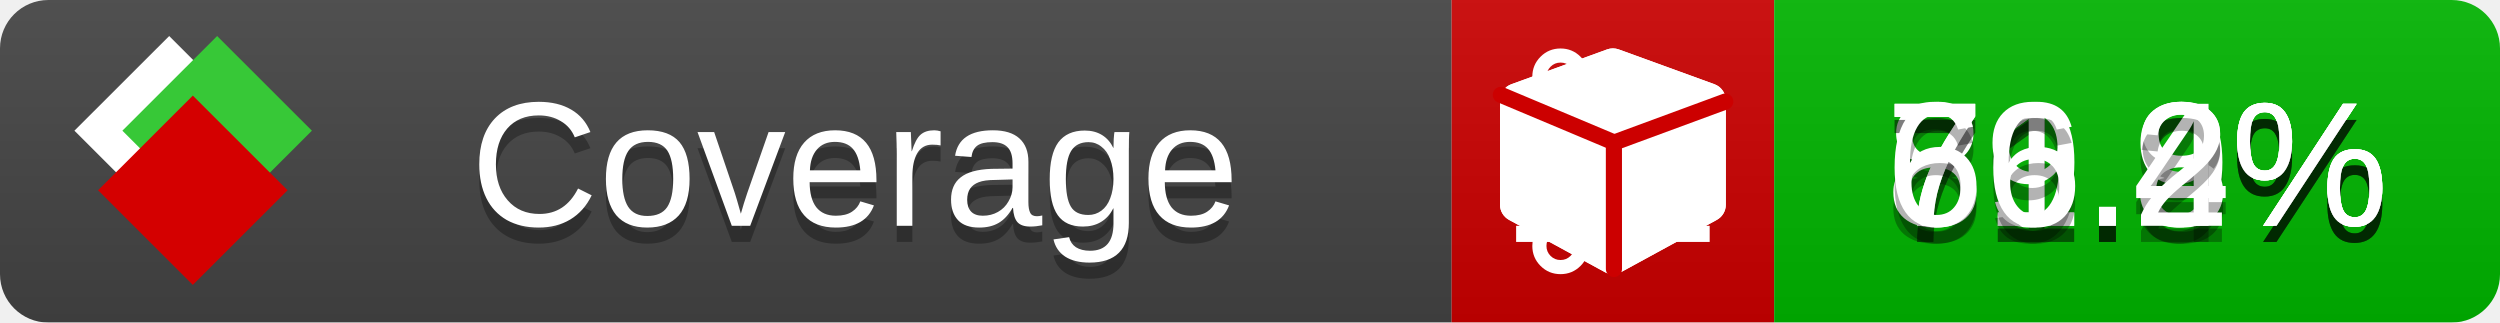
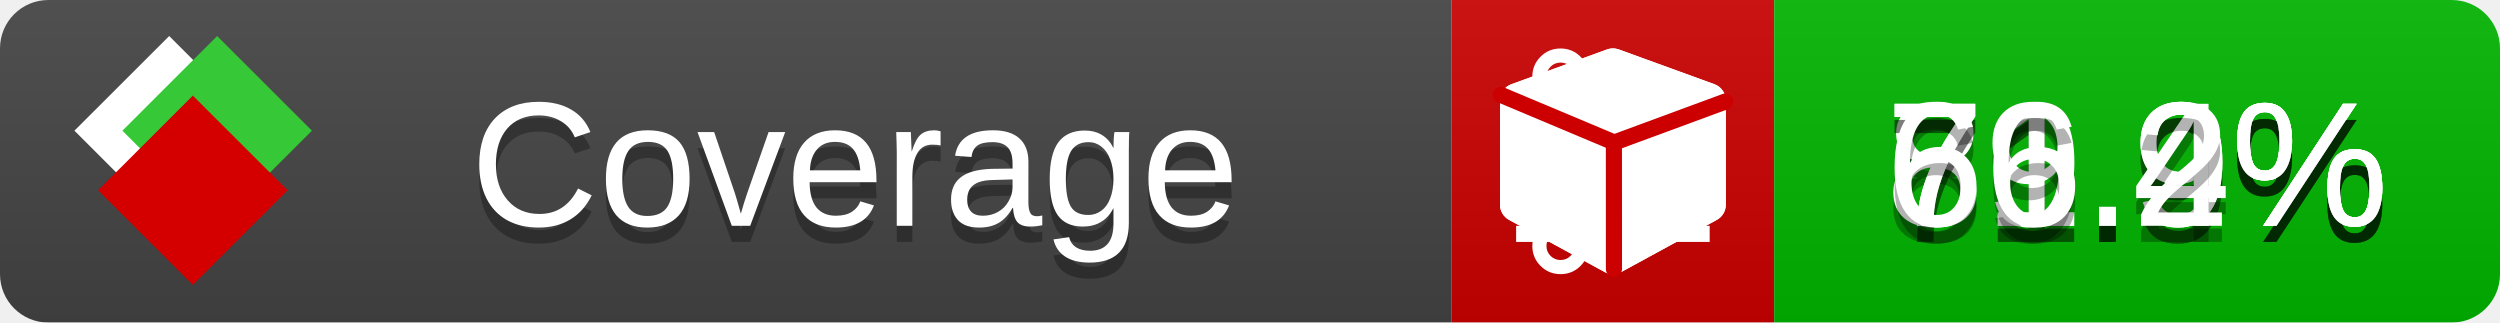
<svg xmlns="http://www.w3.org/2000/svg" xmlns:xlink="http://www.w3.org/1999/xlink" width="155" height="20">
  <style type="text/css">
          
            @keyframes fade1 {
                0% { visibility: visible; opacity: 1; }
               23% { visibility: visible; opacity: 1; }
               25% { visibility: hidden; opacity: 0; }
               48% { visibility: hidden; opacity: 0; }
               50% { visibility: hidden; opacity: 0; }
               73% { visibility: hidden; opacity: 0; }
               75% { visibility: hidden; opacity: 0; }
               98% { visibility: hidden; opacity: 0; }
              100% { visibility: visible; opacity: 1; }
            }
            @keyframes fade2 {
                0% { visibility: hidden; opacity: 0; }
               23% { visibility: hidden; opacity: 0; }
               25% { visibility: visible; opacity: 1; }
               48% { visibility: visible; opacity: 1; }
               50% { visibility: hidden; opacity: 0; }
               73% { visibility: hidden; opacity: 0; }
               75% { visibility: hidden; opacity: 0; }
               98% { visibility: hidden; opacity: 0; }
              100% { visibility: hidden; opacity: 0; }
            }
            @keyframes fade3 {
                0% { visibility: hidden; opacity: 0; }
               23% { visibility: hidden; opacity: 0; }
               25% { visibility: hidden; opacity: 0; }
               48% { visibility: hidden; opacity: 0; }
               50% { visibility: visible; opacity: 1; }
               73% { visibility: visible; opacity: 1; }
               75% { visibility: hidden; opacity: 0; }
               98% { visibility: hidden; opacity: 0; }
              100% { visibility: hidden; opacity: 0; }
            }
            @keyframes fade4 {
                0% { visibility: hidden; opacity: 0; }
               23% { visibility: hidden; opacity: 0; }
               25% { visibility: hidden; opacity: 0; }
               48% { visibility: hidden; opacity: 0; }
               50% { visibility: hidden; opacity: 0; }
               73% { visibility: hidden; opacity: 0; }
               75% { visibility: visible; opacity: 1; }
               98% { visibility: visible; opacity: 1; }
              100% { visibility: hidden; opacity: 0; }
            }
            .linecoverage {
                animation-duration: 15s;
                animation-name: fade1;
                animation-iteration-count: infinite;
            }
            .branchcoverage {
                animation-duration: 15s;
                animation-name: fade2;
                animation-iteration-count: infinite;
            }
            .methodcoverage {
                animation-duration: 15s;
                animation-name: fade3;
                animation-iteration-count: infinite;
            }
            .fullmethodcoverage {
                animation-duration: 15s;
                animation-name: fade4;
                animation-iteration-count: infinite;
            }
          
    </style>
  <defs>
    <linearGradient id="gradient" x2="0" y2="100%">
      <stop offset="0" stop-color="#bbb" stop-opacity=".1" />
      <stop offset="1" stop-opacity=".1" />
    </linearGradient>
    <linearGradient id="c">
      <stop offset="0" stop-color="#d40000" />
      <stop offset="1" stop-color="#ff2a2a" />
    </linearGradient>
    <linearGradient id="a">
      <stop offset="0" stop-color="#e0e0de" />
      <stop offset="1" stop-color="#fff" />
    </linearGradient>
    <linearGradient id="b">
      <stop offset="0" stop-color="#37c837" />
      <stop offset="1" stop-color="#217821" />
    </linearGradient>
    <linearGradient xlink:href="#a" id="e" x1="106.44" x2="69.96" y1="-11.96" y2="-46.84" gradientTransform="matrix(-.8426 -.00045 -.00045 -.8426 -94.27 -75.82)" gradientUnits="userSpaceOnUse" />
    <linearGradient xlink:href="#b" id="f" x1="56.19" x2="77.97" y1="-23.45" y2="10.62" gradientTransform="matrix(.8426 .00045 .00045 .8426 94.27 75.82)" gradientUnits="userSpaceOnUse" />
    <linearGradient xlink:href="#c" id="g" x1="79.98" x2="132.9" y1="10.79" y2="10.79" gradientTransform="matrix(.8426 .00045 .00045 .8426 94.27 75.82)" gradientUnits="userSpaceOnUse" />
    <mask id="mask">
      <rect width="155" height="20" rx="3" fill="#fff" />
    </mask>
    <g id="icon" transform="matrix(.04486 0 0 .04481 -.48 -.63)">
      <rect width="52.92" height="52.92" x="-109.72" y="-27.13" fill="url(#e)" transform="rotate(-135)" />
      <rect width="52.92" height="52.92" x="70.19" y="-39.18" fill="url(#f)" transform="rotate(45)" />
      <rect width="52.92" height="52.92" x="80.05" y="-15.74" fill="url(#g)" transform="rotate(45)" />
    </g>
  </defs>
  <g mask="url(#mask)">
    <rect x="0" y="0" width="90" height="20" fill="#444" />
    <rect x="90" y="0" width="20" height="20" fill="#c00" />
    <rect x="110" y="0" width="45" height="20" fill="#00B600" />
    <rect x="0" y="0" width="155" height="20" fill="url(#gradient)" />
  </g>
  <g>
    <path class="linecoverage" stroke="#fff" d="M94 6.5 h12 M94 10.5 h12 M94 14.5 h12" />
    <path class="branchcoverage" fill="#fff" d="m 97.628,15.247 q 0,-0.364 -0.255,-0.619 -0.255,-0.255 -0.619,-0.255 -0.364,0 -0.619,0.255 -0.255,0.255 -0.255,0.619 0,0.364 0.255,0.619 0.255,0.255 0.619,0.255 0.364,0 0.619,-0.255 0.255,-0.255 0.255,-0.619 z m 0,-10.493 q 0,-0.364 -0.255,-0.619 -0.255,-0.255 -0.619,-0.255 -0.364,0 -0.619,0.255 -0.255,0.255 -0.255,0.619 0,0.364 0.255,0.619 0.255,0.255 0.619,0.255 0.364,0 0.619,-0.255 0.255,-0.255 0.255,-0.619 z m 5.83,1.166 q 0,-0.364 -0.255,-0.619 -0.255,-0.255 -0.619,-0.255 -0.364,0 -0.619,0.255 -0.255,0.255 -0.255,0.619 0,0.364 0.255,0.619 0.255,0.255 0.619,0.255 0.364,0 0.619,-0.255 0.255,-0.255 0.255,-0.619 z m 0.874,0 q 0,0.474 -0.237,0.879 -0.237,0.405 -0.638,0.633 -0.018,2.614 -2.059,3.771 -0.619,0.346 -1.849,0.738 -1.166,0.364 -1.544,0.647 -0.378,0.282 -0.378,0.911 l 0,0.237 q 0.401,0.228 0.638,0.633 0.237,0.405 0.237,0.879 0,0.729 -0.51,1.239 -0.51,0.51 -1.239,0.51 -0.729,0 -1.239,-0.51 -0.51,-0.51 -0.51,-1.239 0,-0.474 0.237,-0.879 0.237,-0.405 0.638,-0.633 l 0,-7.469 q -0.401,-0.228 -0.638,-0.633 -0.237,-0.405 -0.237,-0.879 0,-0.729 0.51,-1.239 0.51,-0.51 1.239,-0.51 0.729,0 1.239,0.51 0.51,0.51 0.51,1.239 0,0.474 -0.237,0.879 -0.237,0.405 -0.638,0.633 l 0,4.527 q 0.492,-0.237 1.403,-0.519 0.501,-0.155 0.797,-0.269 0.296,-0.114 0.642,-0.282 0.346,-0.169 0.537,-0.36 0.191,-0.191 0.369,-0.465 0.178,-0.273 0.255,-0.633 0.077,-0.36 0.077,-0.833 -0.401,-0.228 -0.638,-0.633 -0.237,-0.405 -0.237,-0.879 0,-0.729 0.51,-1.239 0.51,-0.51 1.239,-0.51 0.729,0 1.239,0.51 0.51,0.51 0.51,1.239 z" />
    <path class="methodcoverage" fill="#fff" d="m 100.538,15.629 5.385,-2.936 v -5.351 l -5.385,1.96 z M 100,8.351 105.873,6.214 100,4.077 94.127,6.214 Z m 7,-2.12 v 6.462 q 0,0.294 -0.151,0.547 -0.151,0.252 -0.412,0.395 l -5.923,3.231 q -0.236,0.135 -0.513,0.135 -0.278,0 -0.513,-0.135 l -5.923,-3.231 Q 93.303,13.492 93.151,13.239 93,12.987 93,12.692 v -6.462 q 0,-0.337 0.194,-0.614 0.194,-0.278 0.513,-0.395 l 5.923,-2.154 q 0.185,-0.067 0.37,-0.067 0.185,0 0.37,0.067 l 5.923,2.154 q 0.32,0.118 0.513,0.395 Q 107,5.894 107,6.231 Z" />
    <path class="fullmethodcoverage" fill="#fff" d="m 107,6.231 v 6.462 c 0,0.196 -0.051,0.379 -0.151,0.547 -0.101,0.168 -0.238,0.3 -0.412,0.395 l -5.923,3.231 c -0.157,0.09 -0.328,0.135 -0.513,0.135 -0.185,0 -0.356,-0.045 -0.513,-0.135 l -5.923,-3.231 C 93.39,13.539 93.252,13.407 93.151,13.239 93.05,13.071 93,12.889 93,12.692 v -6.462 c 0,-0.224 0.065,-0.429 0.194,-0.614 0.129,-0.185 0.3,-0.317 0.513,-0.395 l 5.923,-2.154 c 0.123,-0.045 0.247,-0.067 0.37,-0.067 0.123,0 0.247,0.022 0.37,0.067 l 5.923,2.154 c 0.213,0.079 0.384,0.21 0.513,0.395 0.129,0.185 0.194,0.39 0.194,0.614 z" />
    <path class="fullmethodcoverage" style="fill:none;stroke:#cc0000;stroke-width:1;stroke-linecap:round;stroke-dasharray:none;stroke-opacity:1" d="m 100.064,16.677 -0.002,-7.833 6.906,-2.547" />
    <path class="fullmethodcoverage" style="fill:none;stroke:#cc0000;stroke-width:1;stroke-linecap:round;stroke-dasharray:none;stroke-opacity:1" d="M 99.914,8.765 93.052,5.882" />
  </g>
  <g fill="#fff" text-anchor="middle" font-family="Verdana,Arial,Geneva,sans-serif" font-size="11">
    <a xlink:href="https://github.com/danielpalme/ReportGenerator" target="_top">
      <use xlink:href="#icon" transform="translate(3,1) scale(3.5)" />
    </a>
    <text x="53" y="15" fill="#010101" fill-opacity=".3">Coverage</text>
    <text x="53" y="14" fill="#fff">Coverage</text>
    <text class="linecoverage" x="132.5" y="15" fill="#010101" fill-opacity=".3">81.9%</text>
    <text class="linecoverage" x="132.5" y="14">81.9%</text>
-     <text class="branchcoverage" x="132.5" y="15" fill="#010101" fill-opacity=".3">71.8%</text>
-     <text class="branchcoverage" x="132.5" y="14">71.8%</text>
+     <text class="branchcoverage" x="132.5" y="15" fill="#010101" fill-opacity=".3">71.9%</text>
+     <text class="branchcoverage" x="132.5" y="14">71.9%</text>
    <text class="methodcoverage" x="132.5" y="15" fill="#010101" fill-opacity=".3">79.4%</text>
    <text class="methodcoverage" x="132.5" y="14">79.4%</text>
    <text class="fullmethodcoverage" x="132.5" y="15" fill="#010101" fill-opacity=".3">66.2%</text>
    <text class="fullmethodcoverage" x="132.5" y="14">66.2%</text>
  </g>
  <g>
    <rect class="linecoverage" x="90" y="0" width="65" height="20" fill-opacity="0" />
    <rect class="branchcoverage" x="90" y="0" width="65" height="20" fill-opacity="0" />
    <rect class="methodcoverage" x="90" y="0" width="65" height="20" fill-opacity="0" />
    <rect class="fullmethodcoverage" x="90" y="0" width="65" height="20" fill-opacity="0" />
  </g>
</svg>
